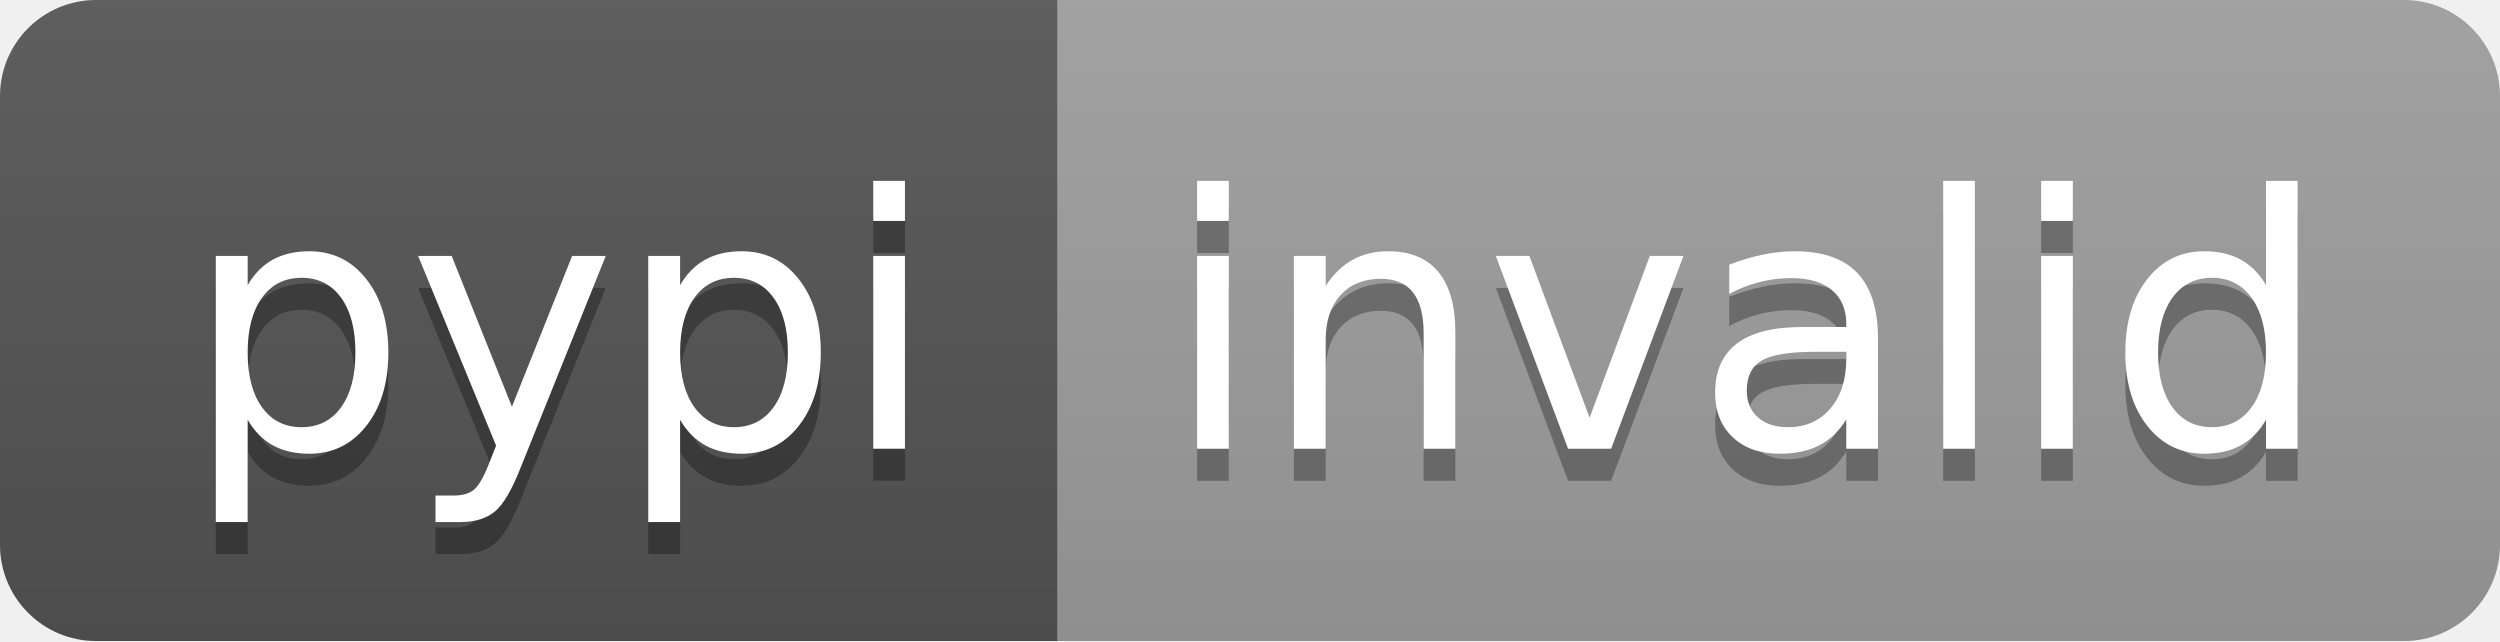
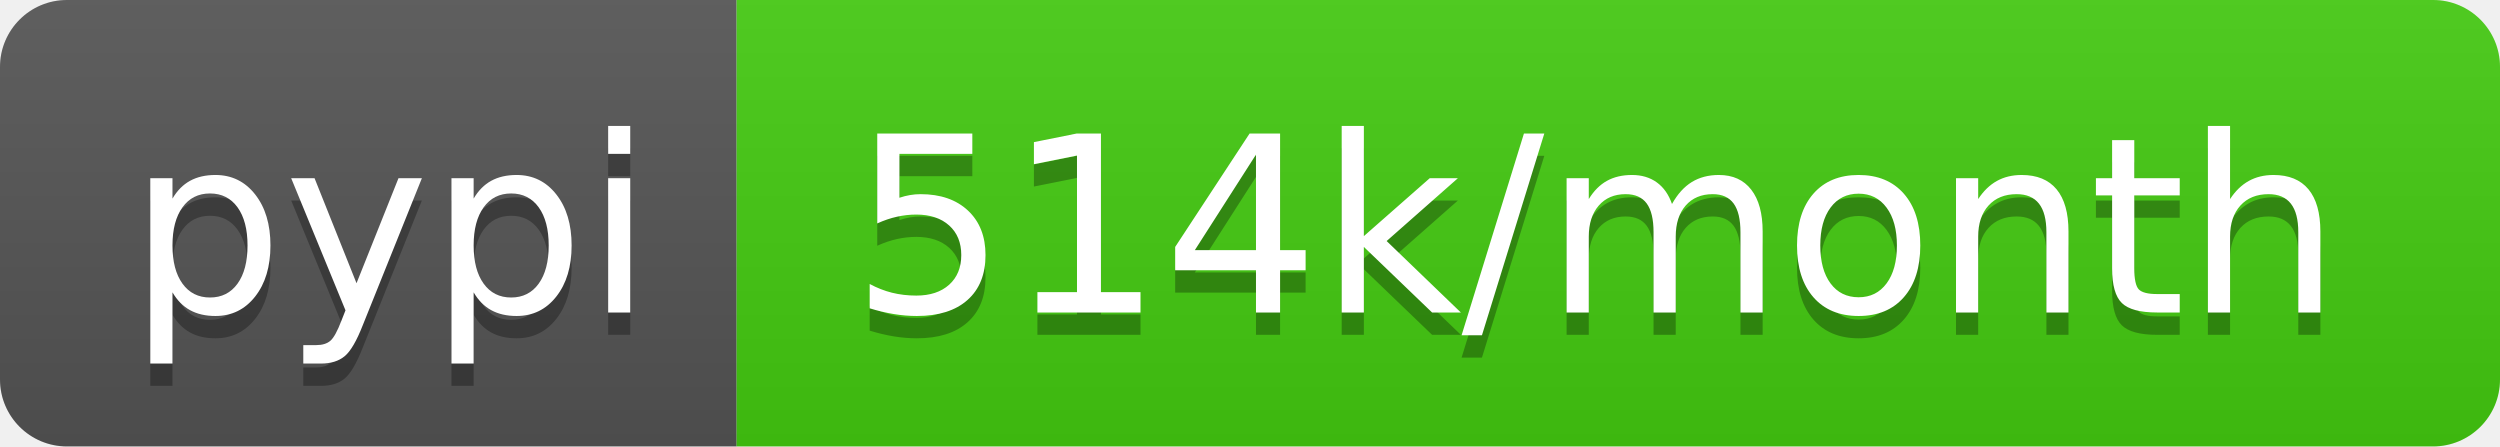
- <svg xmlns="http://www.w3.org/2000/svg" width="78" height="20" role="img" aria-label="pypi: invalid">
+ <svg xmlns="http://www.w3.org/2000/svg" width="112" height="20" role="img" aria-label="pypi: 514k/month">
  <linearGradient id="s" x2="0" y2="100%">
    <stop offset="0" stop-color="#bbb" stop-opacity=".1" />
    <stop offset="1" stop-opacity=".1" />
  </linearGradient>
  <clipPath id="r">
-     <rect width="78" height="20" rx="3" fill="#fff" />
+     <rect width="112" height="20" rx="3" fill="#fff" />
  </clipPath>
  <g clip-path="url(#r)">
    <rect width="33" height="20" fill="#555" />
-     <rect x="33" width="45" height="20" fill="#9f9f9f" />
-     <rect width="78" height="20" fill="url(#s)" />
+     <rect x="33" width="79" height="20" fill="#4c1" />
+     <rect width="112" height="20" fill="url(#s)" />
  </g>
  <g fill="#fff" text-anchor="middle" font-family="Verdana,Geneva,DejaVu Sans,sans-serif" text-rendering="geometricPrecision" font-size="110">
    <text aria-hidden="true" x="175" y="150" fill="#010101" fill-opacity=".3" transform="scale(.1)" textLength="230">pypi</text>
    <text x="175" y="140" transform="scale(.1)" fill="#fff" textLength="230">pypi</text>
-     <text aria-hidden="true" x="545" y="150" fill="#010101" fill-opacity=".3" transform="scale(.1)" textLength="350">invalid</text>
-     <text x="545" y="140" transform="scale(.1)" fill="#fff" textLength="350">invalid</text>
+     <text aria-hidden="true" x="715" y="150" fill="#010101" fill-opacity=".3" transform="scale(.1)" textLength="690">514k/month</text>
+     <text x="715" y="140" transform="scale(.1)" fill="#fff" textLength="690">514k/month</text>
  </g>
</svg>
